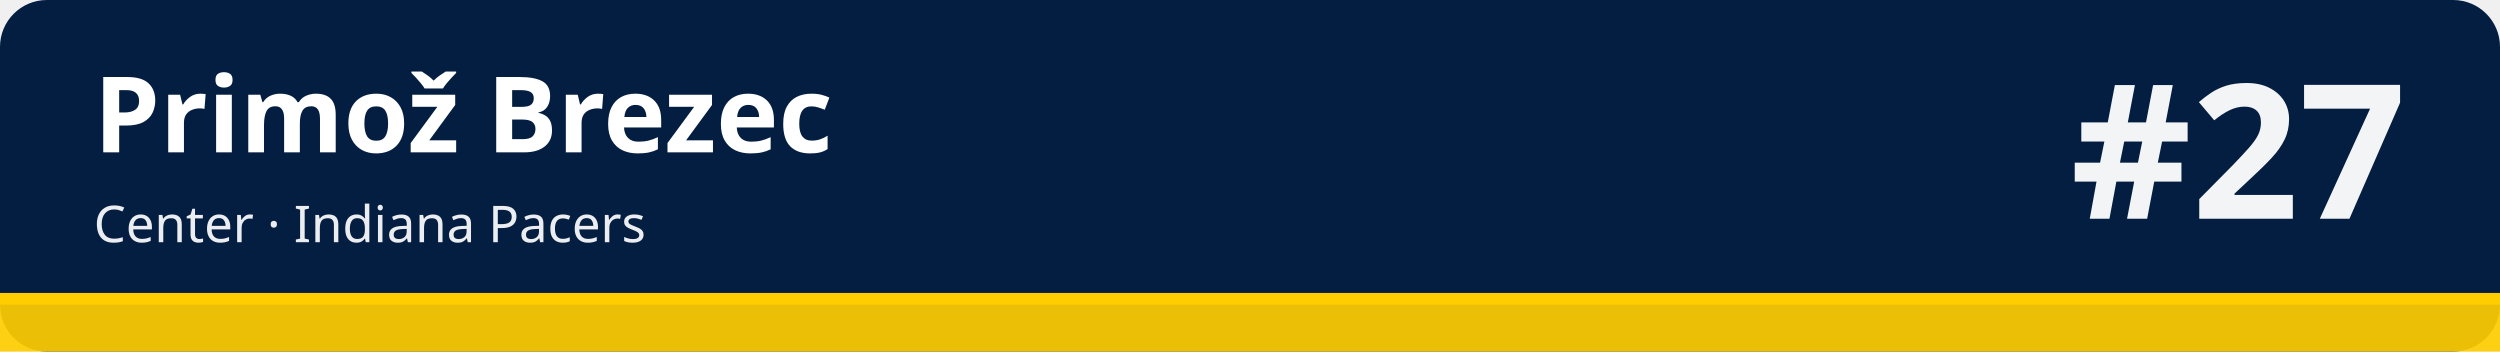
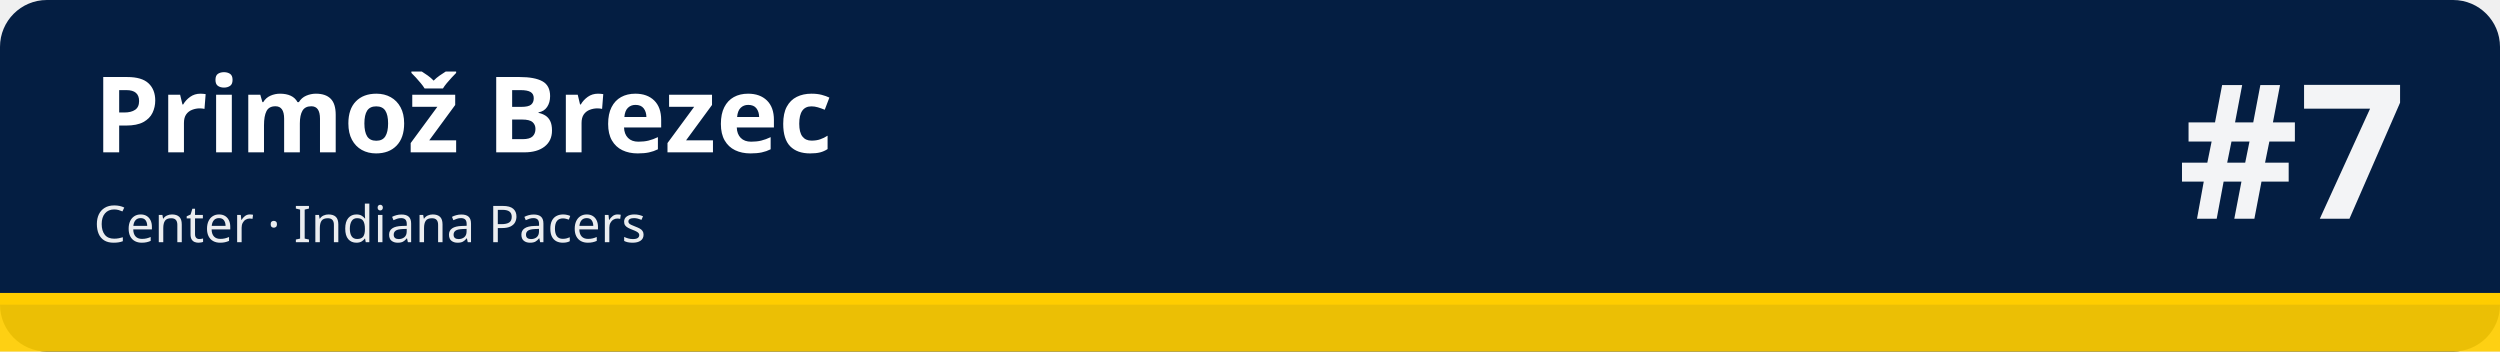
<svg xmlns="http://www.w3.org/2000/svg" width="1280" height="180" viewBox="0 0 1280 180" role="img" aria-labelledby="t d">
  <rect width="1280" height="180" rx="24" fill="#041e42" />
  <rect x="0" y="150" width="1280" height="30" fill="#ffcd00" fill-opacity=".92" />
  <rect x="0" y="150" width="1280" height="6" fill="#ffcd00" />
  <text x="48" y="78" font-family="sans-serif" font-size="54" font-weight="700" fill="#ffffff">Primož Brezec</text>
  <text x="48" y="124" font-family="sans-serif" font-size="26" fill="#ffffff" fill-opacity=".92">Center · Indiana Pacers</text>
-   <text x="1232" y="112" font-family="sans-serif" font-size="96" font-weight="800" fill="#ffffff" fill-opacity=".95" text-anchor="end">#27</text>
+   <text x="1232" y="112" font-family="sans-serif" font-size="96" font-weight="800" fill="#ffffff" fill-opacity=".95" text-anchor="end">#7</text>
</svg>
